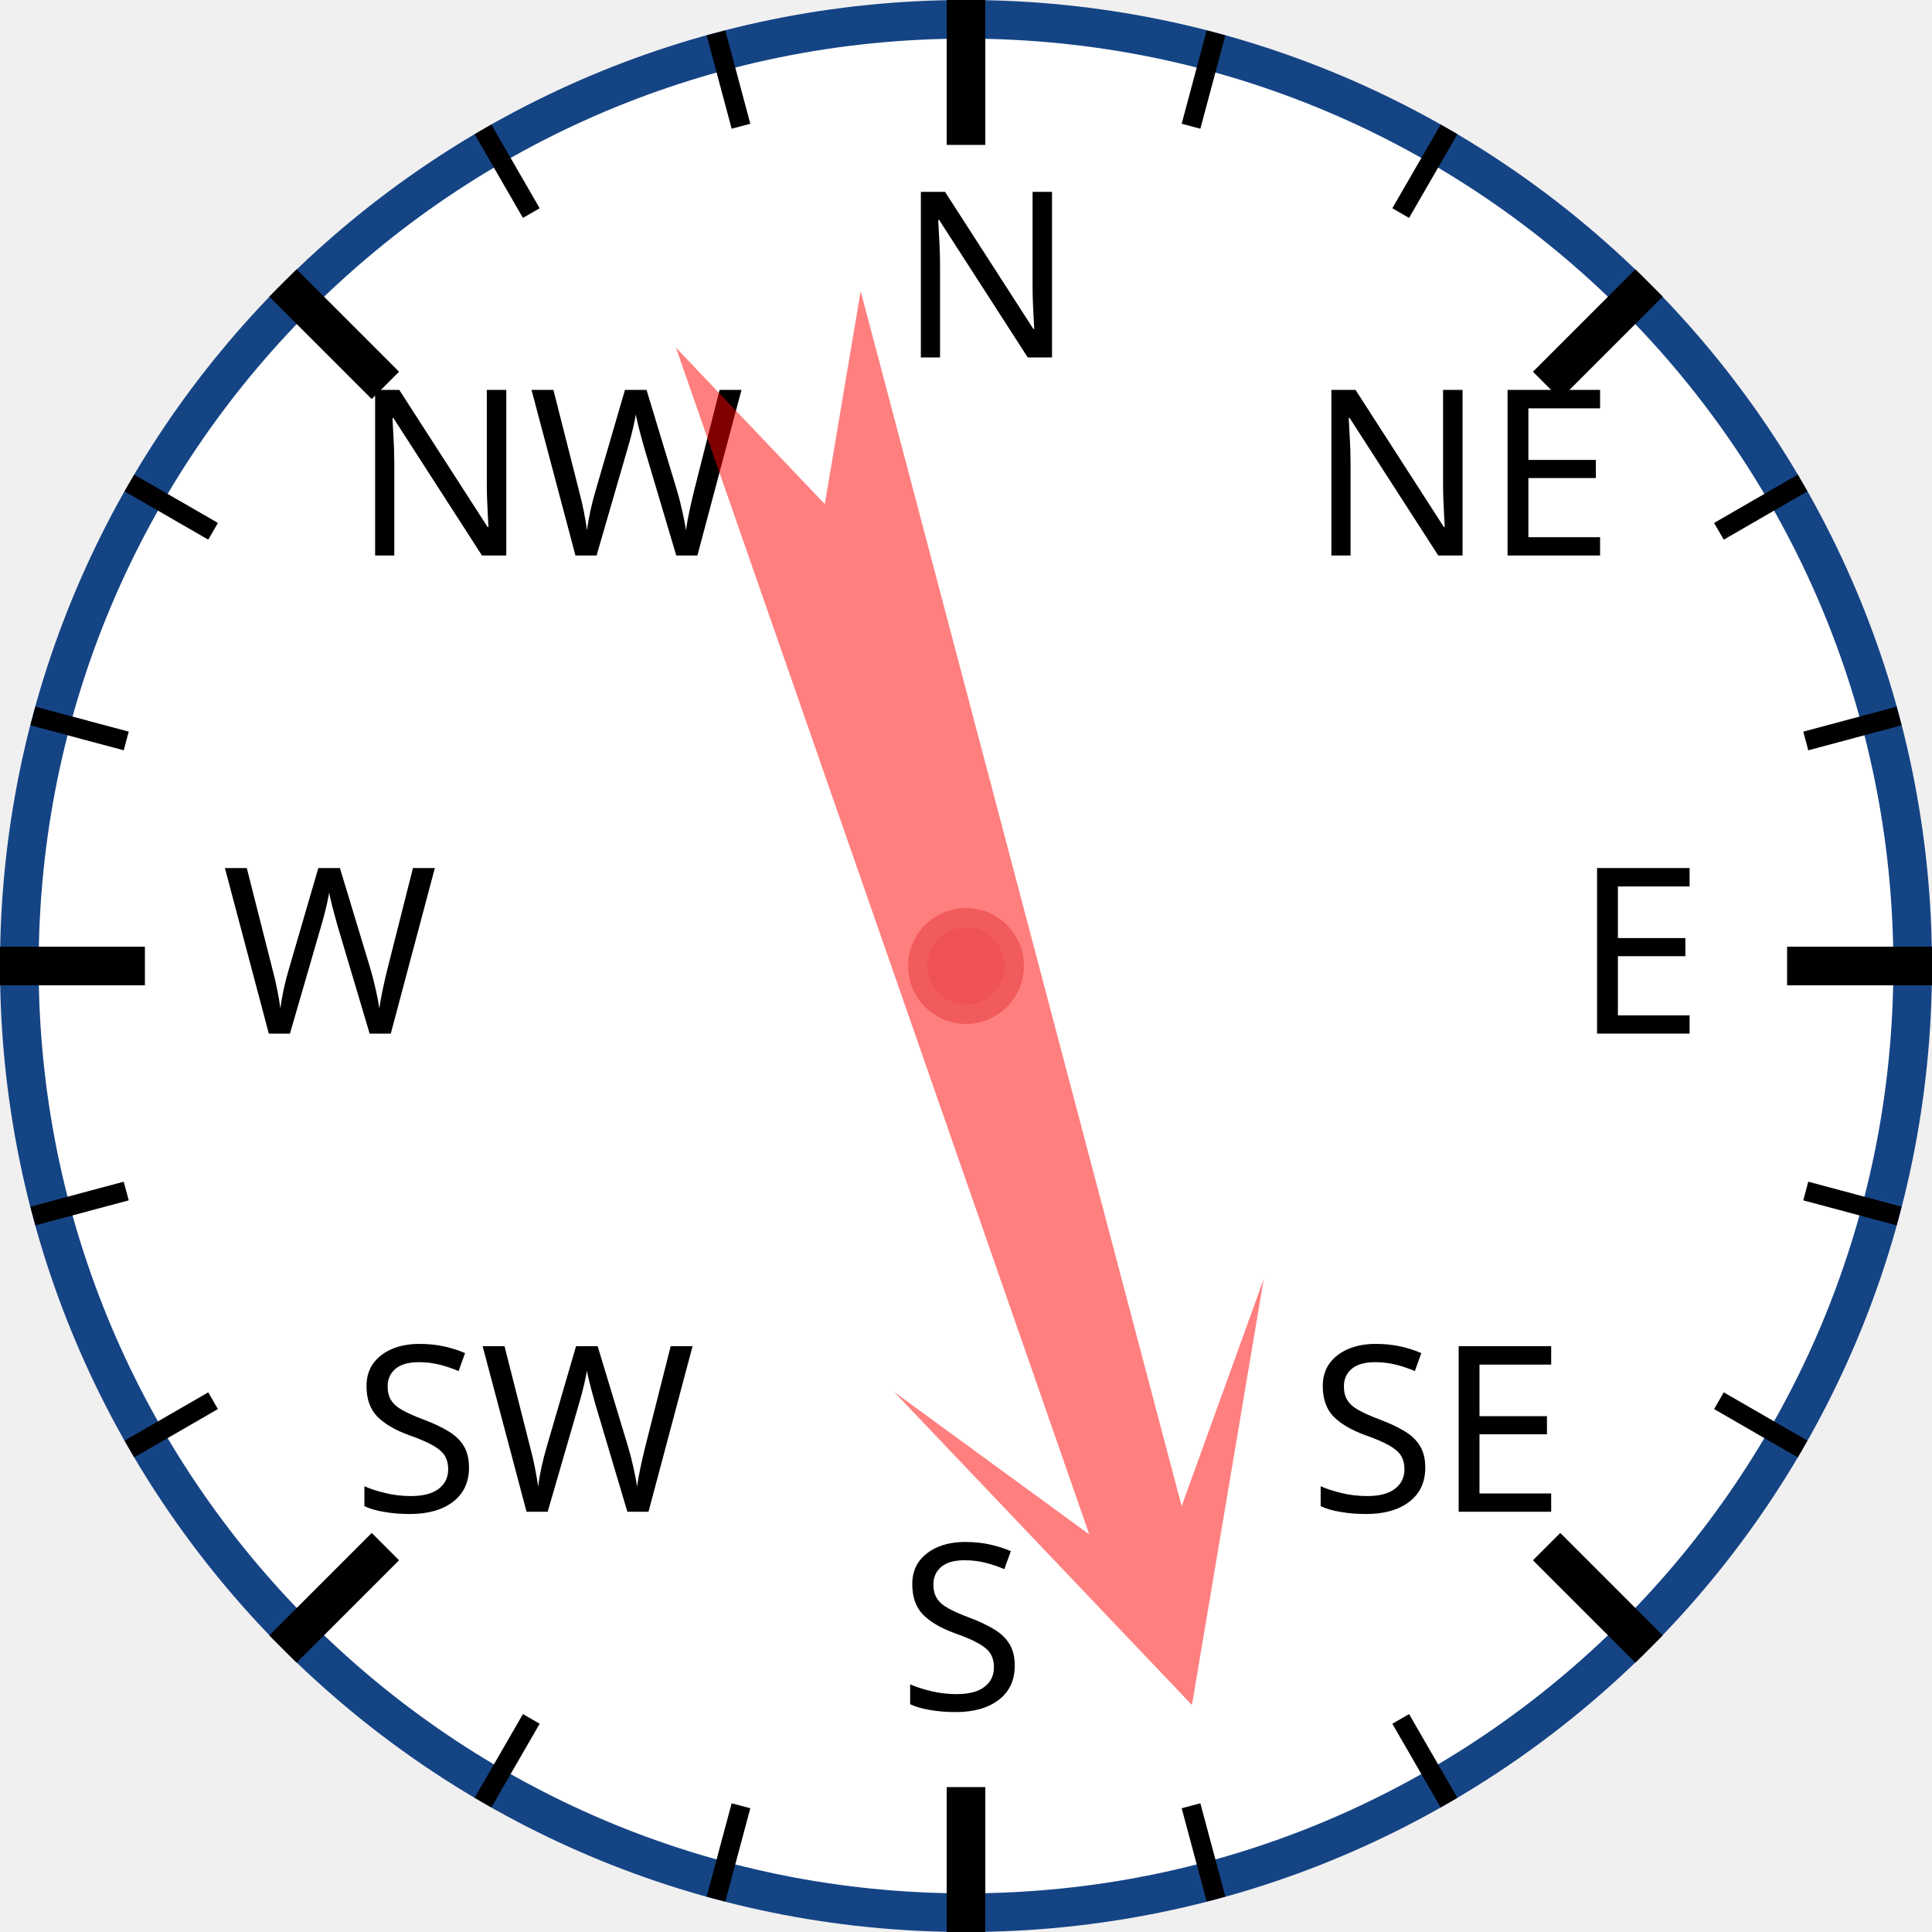
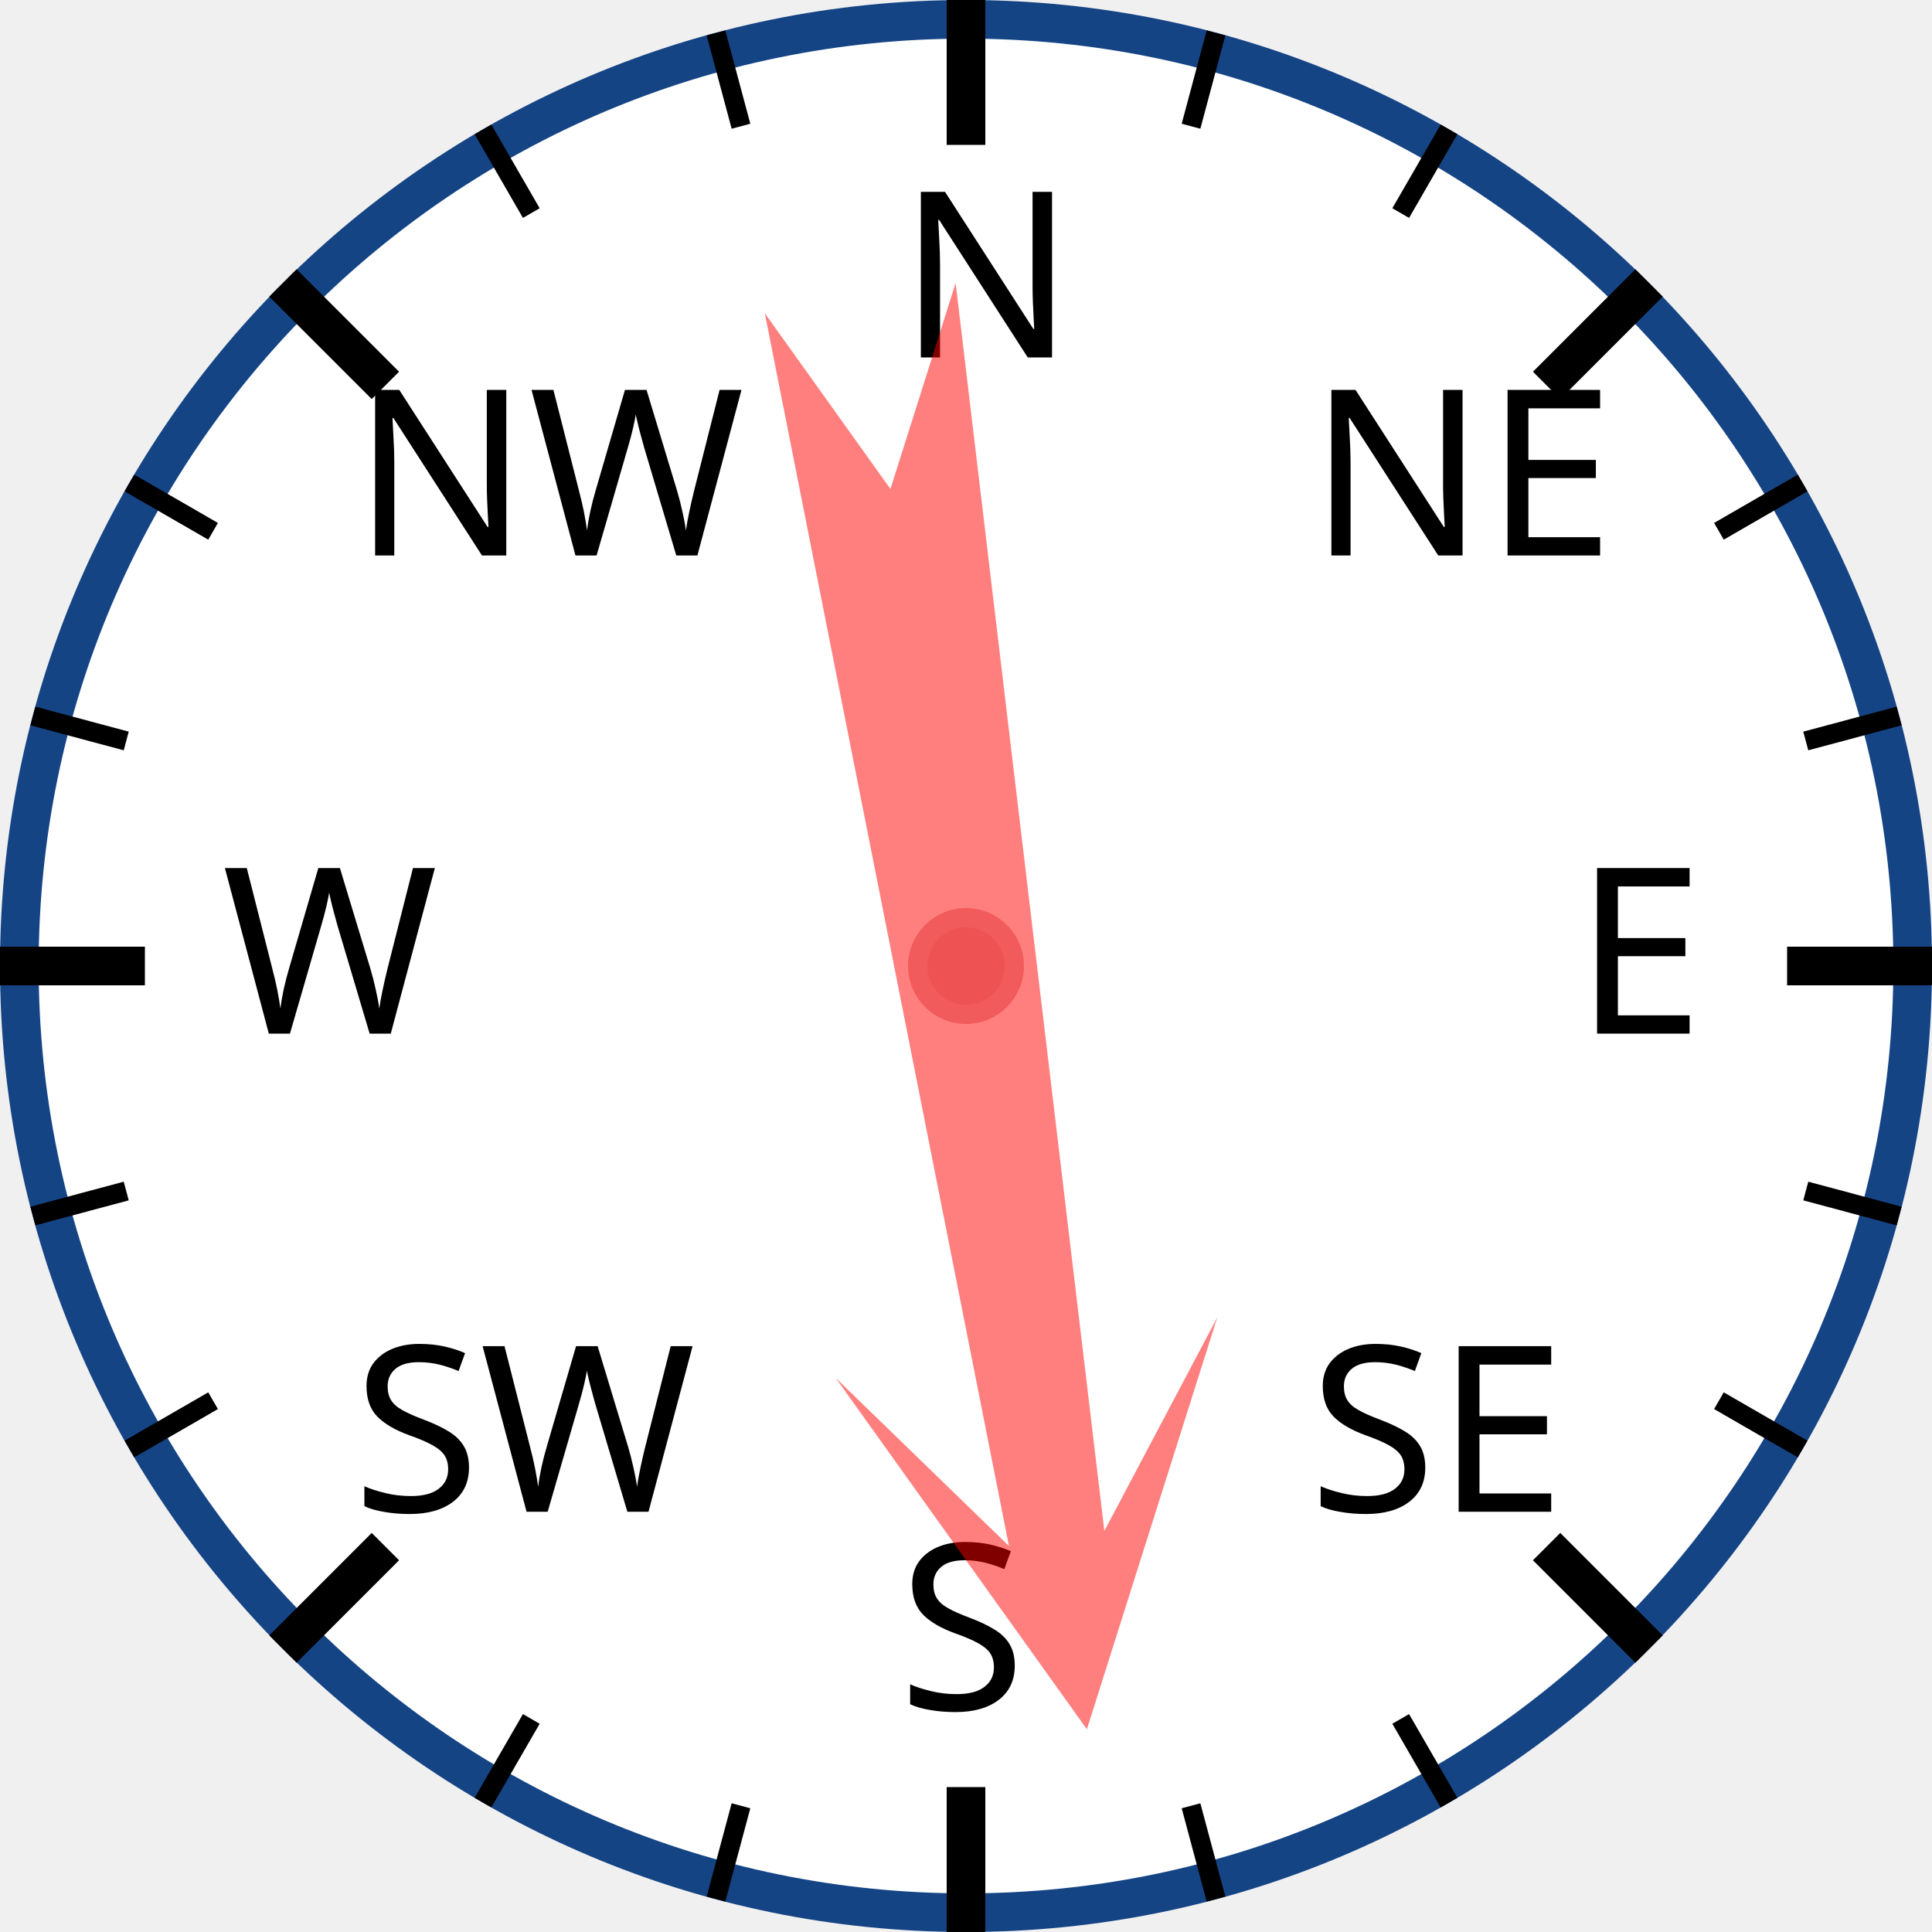
<svg xmlns="http://www.w3.org/2000/svg" width="120px" height="120px" viewBox="0 0 200 200">
  <circle cx="100" cy="100" r="98" style="fill: white; stroke: #154485; stroke-width: 4;" />
  <text x="93.0" y="37.0" style="font-family: sans-serif; font-size: 18pt;">N</text>
  <line x1="100.0" y1="0.0" x2="100.0" y2="15.0" style="stroke: black; stroke-width: 4;" />
  <line x1="74.118" y1="3.407" x2="76.706" y2="13.067" style="stroke: black; stroke-width: 2;" />
  <line x1="50" y1="13.397" x2="55" y2="22.058" style="stroke: black; stroke-width: 2;" />
  <text x="36.503" y="57.503" style="font-family: sans-serif; font-size: 18pt;">NW</text>
  <line x1="29.289" y1="29.289" x2="39.896" y2="39.896" style="stroke: black; stroke-width: 4;" />
  <line x1="13.397" y1="50" x2="22.058" y2="55" style="stroke: black; stroke-width: 2;" />
  <line x1="3.407" y1="74.118" x2="13.067" y2="76.706" style="stroke: black; stroke-width: 2;" />
  <text x="23.0" y="107.0" style="font-family: sans-serif; font-size: 18pt;">W</text>
  <line x1="0.0" y1="100.0" x2="15.0" y2="100.0" style="stroke: black; stroke-width: 4;" />
  <line x1="3.407" y1="125.882" x2="13.067" y2="123.294" style="stroke: black; stroke-width: 2;" />
  <line x1="13.397" y1="150" x2="22.058" y2="145" style="stroke: black; stroke-width: 2;" />
  <text x="36.503" y="156.497" style="font-family: sans-serif; font-size: 18pt;">SW</text>
  <line x1="29.289" y1="170.711" x2="39.896" y2="160.104" style="stroke: black; stroke-width: 4;" />
  <line x1="50" y1="186.603" x2="55" y2="177.942" style="stroke: black; stroke-width: 2;" />
  <line x1="74.118" y1="196.593" x2="76.706" y2="186.933" style="stroke: black; stroke-width: 2;" />
  <text x="93" y="177.0" style="font-family: sans-serif; font-size: 18pt;">S</text>
  <line x1="100" y1="200.0" x2="100" y2="185.0" style="stroke: black; stroke-width: 4;" />
  <line x1="125.882" y1="196.593" x2="123.294" y2="186.933" style="stroke: black; stroke-width: 2;" />
  <line x1="150.0" y1="186.603" x2="145.0" y2="177.942" style="stroke: black; stroke-width: 2;" />
  <text x="135.497" y="156.497" style="font-family: sans-serif; font-size: 18pt;">SE</text>
  <line x1="170.711" y1="170.711" x2="160.104" y2="160.104" style="stroke: black; stroke-width: 4;" />
  <line x1="186.603" y1="150" x2="177.942" y2="145" style="stroke: black; stroke-width: 2;" />
  <line x1="196.593" y1="125.882" x2="186.933" y2="123.294" style="stroke: black; stroke-width: 2;" />
  <text x="163.0" y="107" style="font-family: sans-serif; font-size: 18pt;">E</text>
  <line x1="200.0" y1="100" x2="185.0" y2="100" style="stroke: black; stroke-width: 4;" />
  <line x1="196.593" y1="74.118" x2="186.933" y2="76.706" style="stroke: black; stroke-width: 2;" />
  <line x1="186.603" y1="50" x2="177.942" y2="55" style="stroke: black; stroke-width: 2;" />
  <text x="135.497" y="57.503" style="font-family: sans-serif; font-size: 18pt;">NE</text>
  <line x1="170.711" y1="29.289" x2="160.104" y2="39.896" style="stroke: black; stroke-width: 4;" />
  <line x1="150" y1="13.397" x2="145" y2="22.058" style="stroke: black; stroke-width: 2;" />
  <line x1="125.882" y1="3.407" x2="123.294" y2="13.067" style="stroke: black; stroke-width: 2;" />
-   <polygon points="100 20 120 60 105 40 110 170 100 150 90 170 95 40 80 60" style="fill: red; fill-opacity: 0.5;" transform="rotate(163,100,100)" />
+   <polygon points="100 20 120 60 105 40 110 170 100 150 90 170 95 40 80 60" style="fill: red; fill-opacity: 0.5;" transform="rotate(171,100,100)" />
  <circle cx="100" cy="100" r="5" style="fill: #EE5252; stroke: #F25B5B; stroke-width: 2;" />
</svg>
